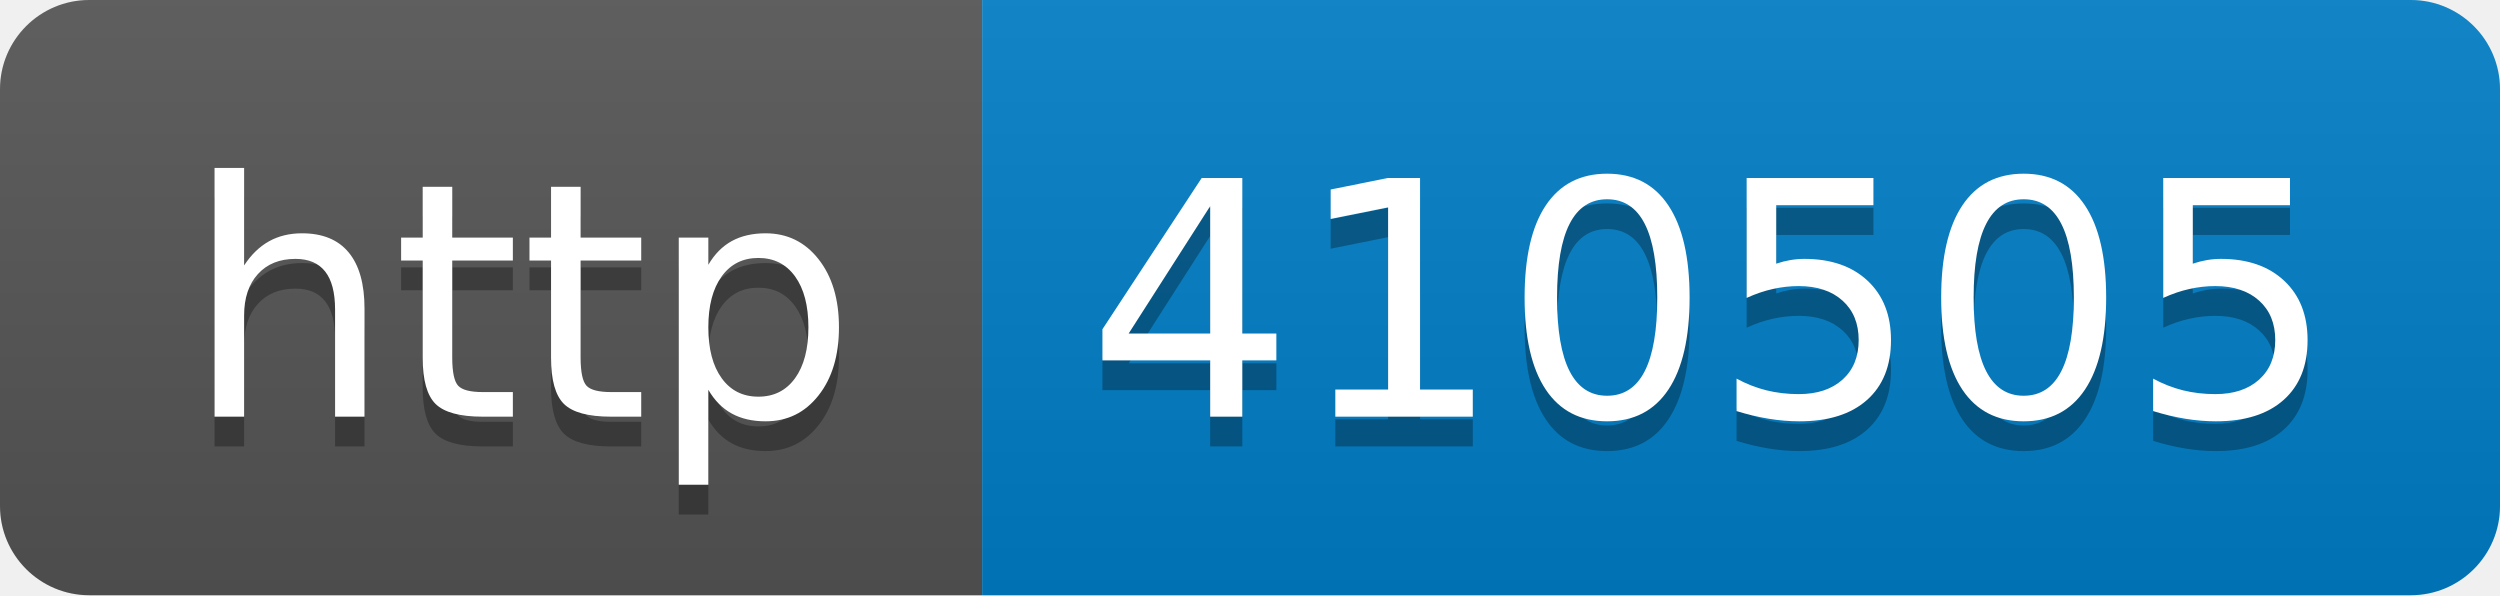
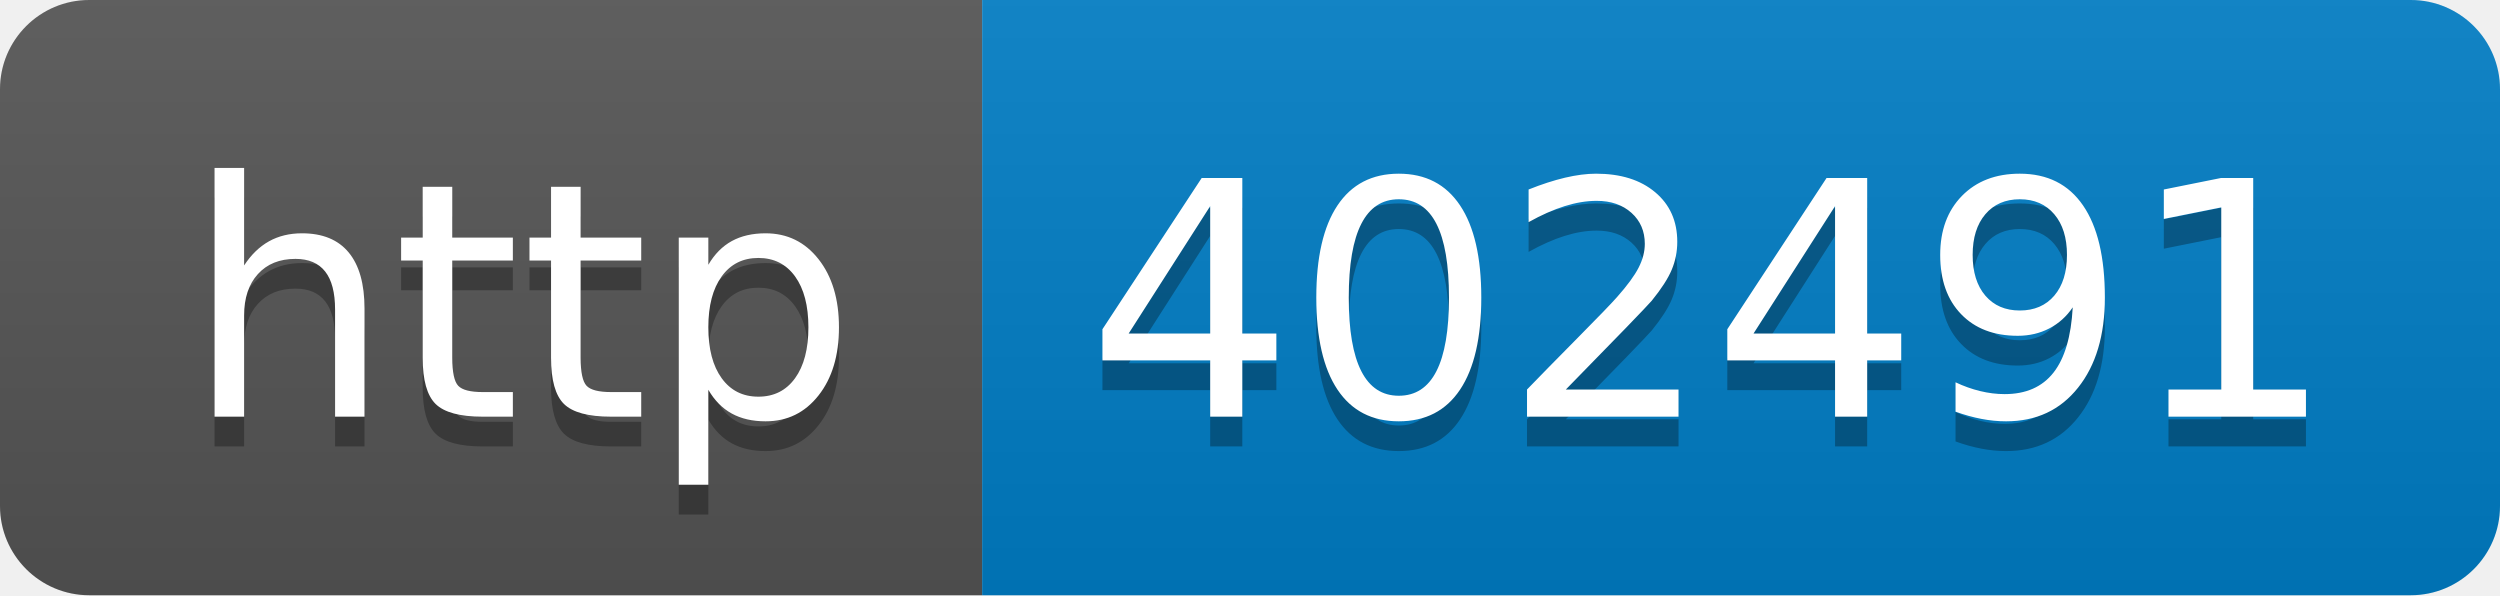
- <svg xmlns="http://www.w3.org/2000/svg" width="84" height="20" role="img" aria-label="http: 410505">
+ <svg xmlns="http://www.w3.org/2000/svg" width="84" height="20" role="img" aria-label="http: 402491">
  <linearGradient id="s" x2="0" y2="100%">
    <stop offset="0" stop-color="#bbb" stop-opacity=".1" />
    <stop offset="1" stop-opacity=".1" />
  </linearGradient>
  <clipPath id="r">
    <rect width="84" height="20" rx="3" fill="#fff" />
  </clipPath>
  <g clip-path="url(#r)">
    <rect width="33" height="20" fill="#555" />
    <rect x="33" width="51" height="20" fill="#007ec6" />
    <rect width="84" height="20" fill="url(#s)" />
  </g>
  <g fill="#fff" text-anchor="middle" font-family="Verdana,Geneva,DejaVu Sans,sans-serif" text-rendering="geometricPrecision" font-size="110">
    <text aria-hidden="true" x="175" y="150" fill="#010101" fill-opacity=".3" transform="scale(.1)" textLength="230">http</text>
    <text x="175" y="140" transform="scale(.1)" fill="#fff" textLength="230">http</text>
-     <text aria-hidden="true" x="575" y="150" fill="#010101" fill-opacity=".3" transform="scale(.1)" textLength="410">410505</text>
-     <text x="575" y="140" transform="scale(.1)" fill="#fff" textLength="410">410505</text>
+     <text aria-hidden="true" x="575" y="150" fill="#010101" fill-opacity=".3" transform="scale(.1)" textLength="410">402491</text>
+     <text x="575" y="140" transform="scale(.1)" fill="#fff" textLength="410">402491</text>
  </g>
</svg>
